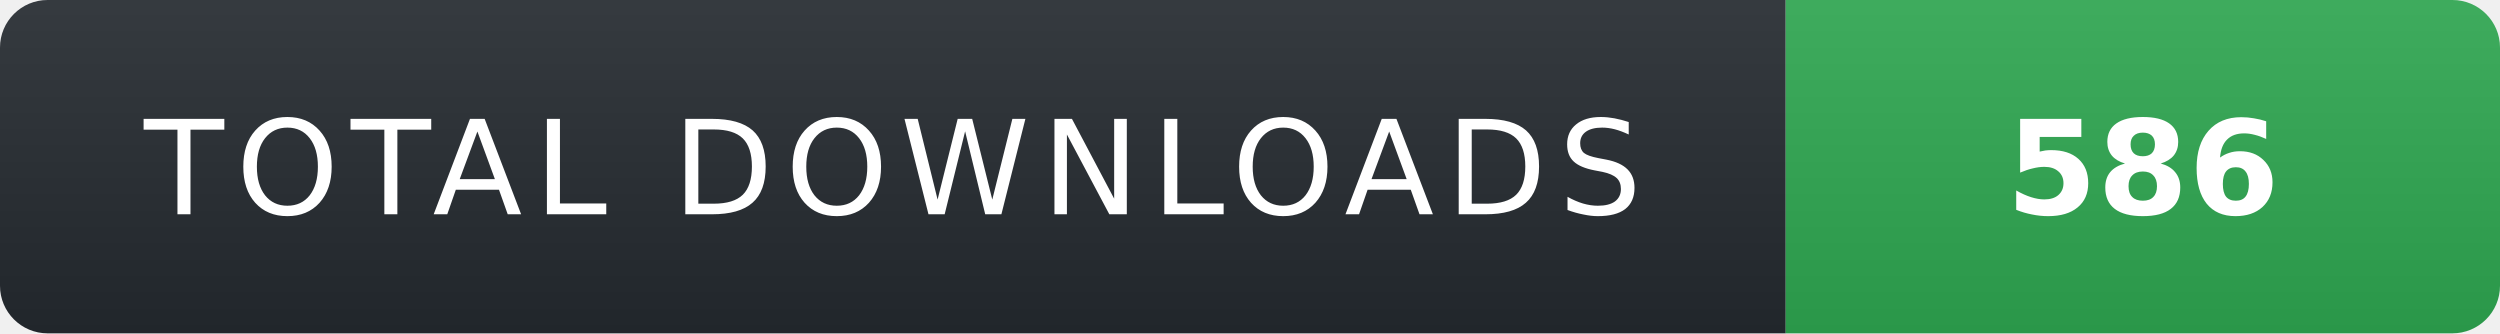
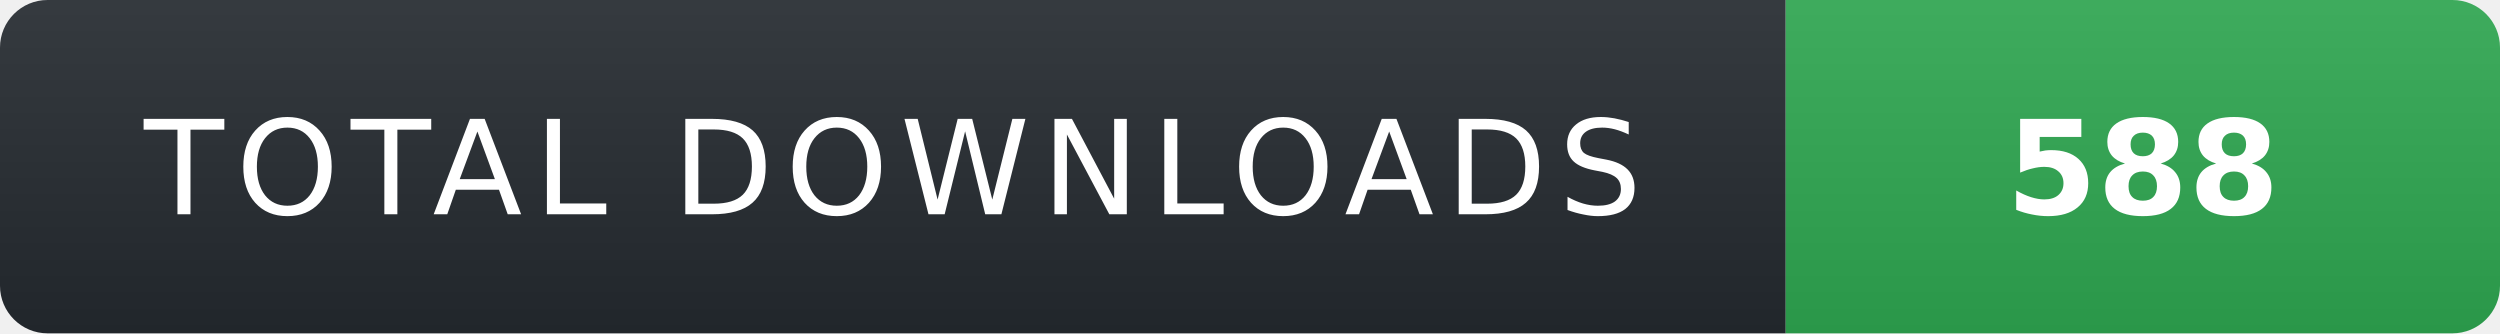
- <svg xmlns="http://www.w3.org/2000/svg" width="210" height="28" role="img" aria-label="TOTAL DOWNLOADS: 586">
+ <svg xmlns="http://www.w3.org/2000/svg" width="210" height="28" role="img" aria-label="TOTAL DOWNLOADS: 588">
  <linearGradient id="s" x2="0" y2="100%">
    <stop offset="0" stop-color="#fff" stop-opacity=".08" />
    <stop offset="1" stop-color="#000" stop-opacity=".08" />
  </linearGradient>
  <clipPath id="r">
    <rect width="210" height="28" rx="4" fill="#fff" />
  </clipPath>
  <g clip-path="url(#r)">
    <rect width="150" height="28" fill="#24292f" />
    <rect x="150" width="60" height="28" fill="#2ea44f" />
    <rect width="210" height="28" fill="url(#s)" />
  </g>
  <g fill="#fff" text-anchor="middle" font-family="Verdana,Geneva,DejaVu Sans,sans-serif" text-rendering="geometricPrecision" font-size="11">
    <text x="75" y="18" fill="#fff" letter-spacing="1">TOTAL DOWNLOADS</text>
-     <text x="180" y="18" fill="#fff" font-weight="700">586</text>
+     <text x="180" y="18" fill="#fff" font-weight="700">588</text>
  </g>
</svg>
